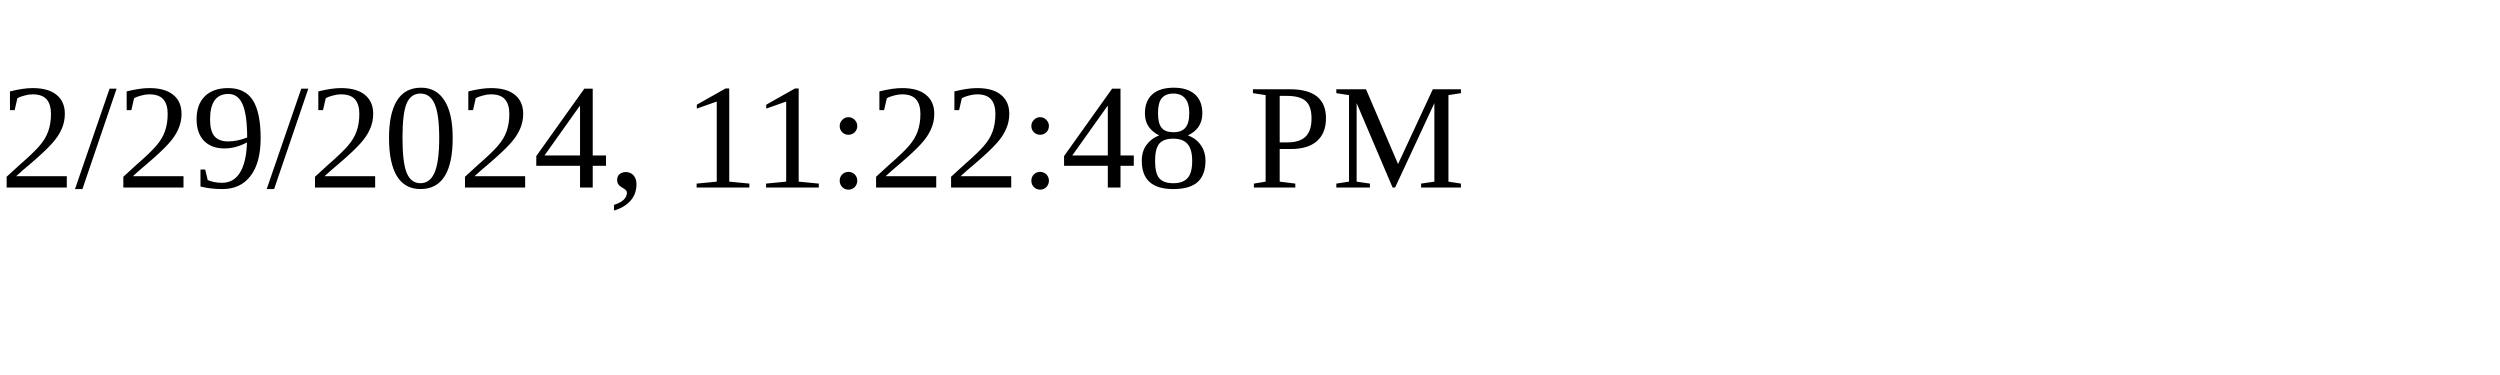
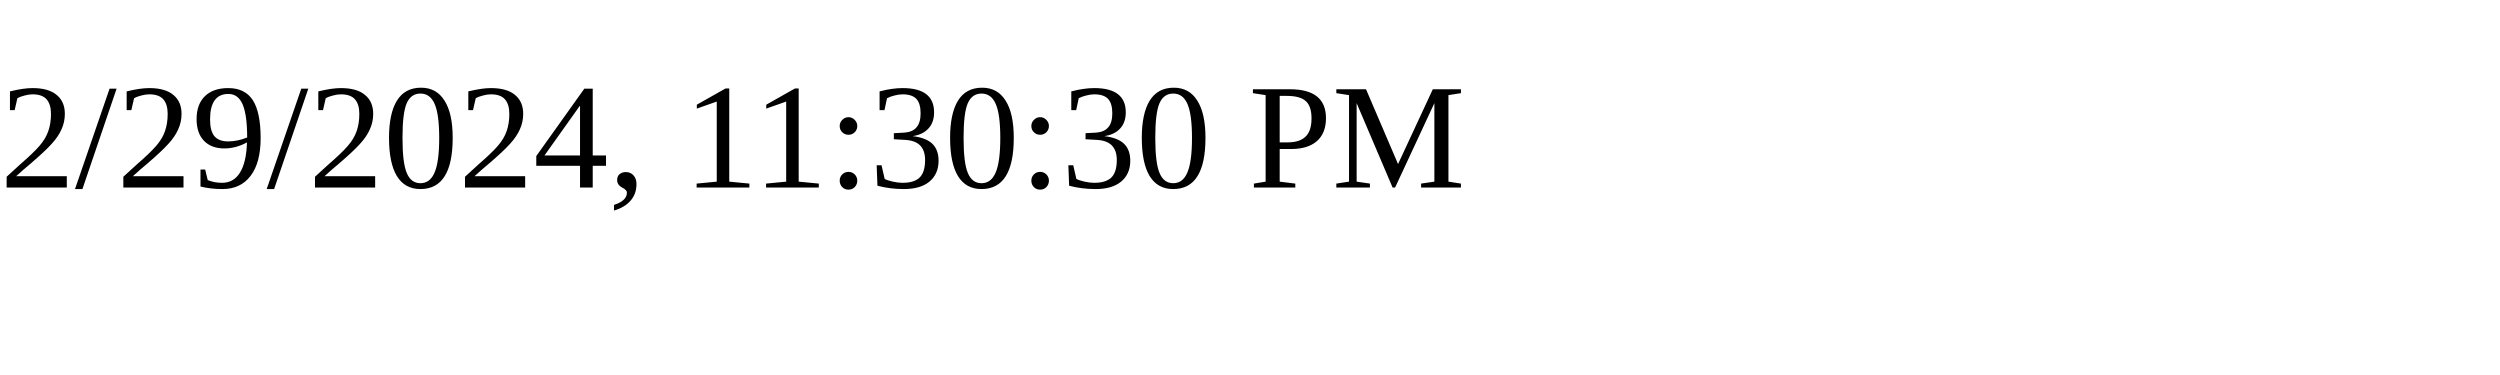
<svg xmlns="http://www.w3.org/2000/svg" height="30" width="200">
-   <text x="0" y="15">2/29/2024, 11:22:48 PM</text>
+   <text x="0" y="15">2/29/2024, 11:30:30 PM</text>
</svg>
